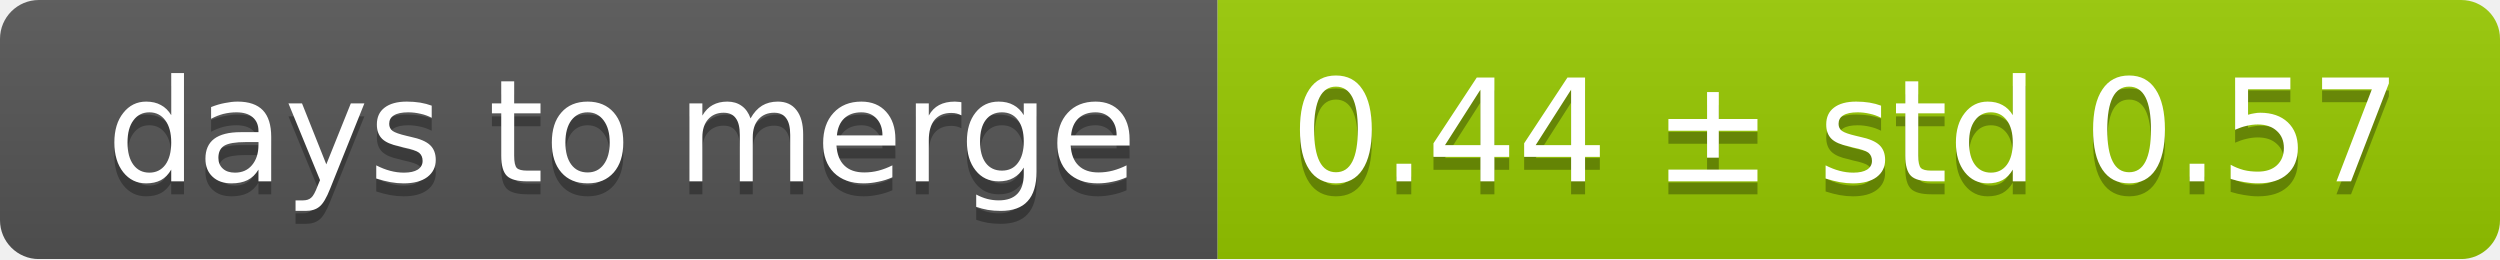
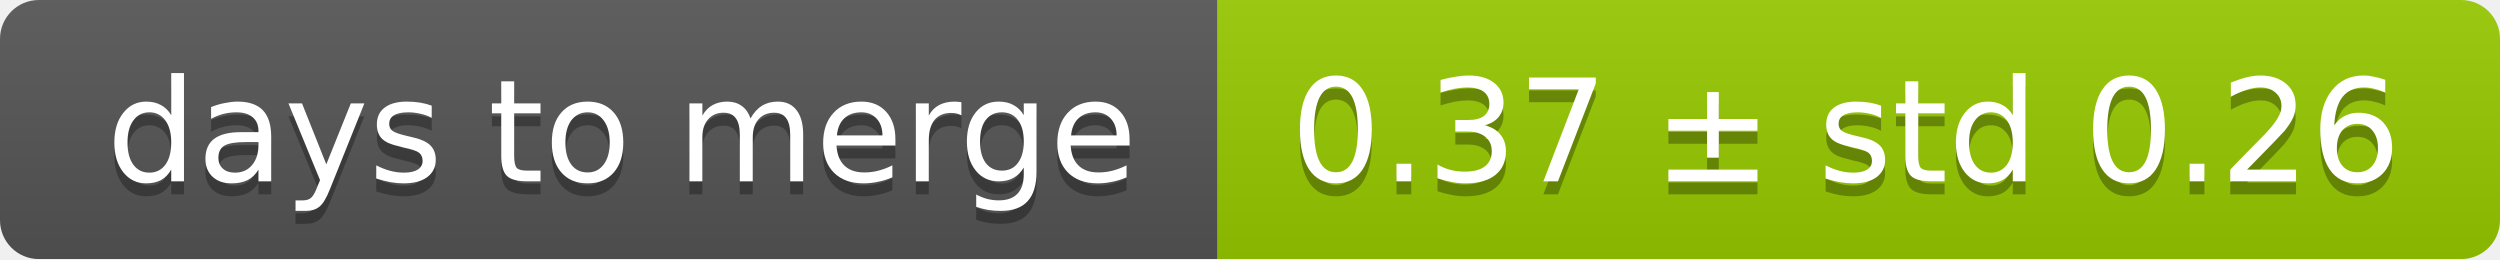
<svg xmlns="http://www.w3.org/2000/svg" width="193" height="20">
  <linearGradient id="smooth" x2="0" y2="100%">
    <stop offset="0" stop-color="#bbb" stop-opacity=".1" />
    <stop offset="1" stop-opacity=".1" />
  </linearGradient>
  <mask id="round">
    <rect width="193" height="20" rx="3" fill="#fff" />
  </mask>
  <g mask="url(#round)">
    <rect width="94" height="20" fill="#555" />
    <rect x="94" width="99" height="20" fill="#97ca00" />
    <rect width="193" height="20" fill="url(#smooth)" />
  </g>
  <g fill="#fff" text-anchor="middle" font-family="DejaVu Sans,Verdana,Geneva,sans-serif" font-size="11">
    <text x="48" y="15" fill="#010101" fill-opacity=".3">days to merge</text>
    <text x="48" y="14">days to merge</text>
-     <text x="142.5" y="15" fill="#010101" fill-opacity=".3">0.44 ± std 0.57</text>
-     <text x="142.5" y="14">0.44 ± std 0.57</text>
+     <text x="142.5" y="15" fill="#010101" fill-opacity=".3">0.37 ± std 0.26</text>
+     <text x="142.5" y="14">0.37 ± std 0.26</text>
  </g>
</svg>
